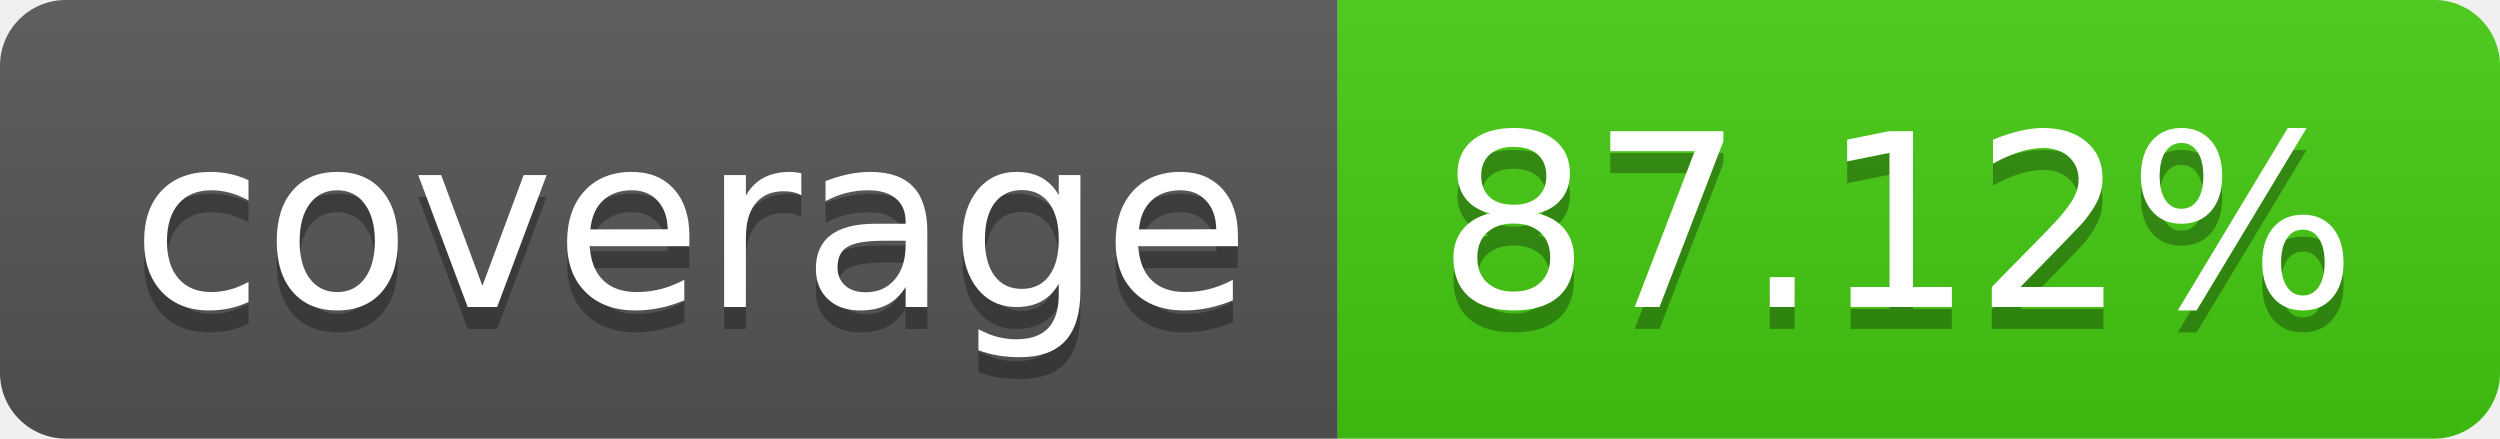
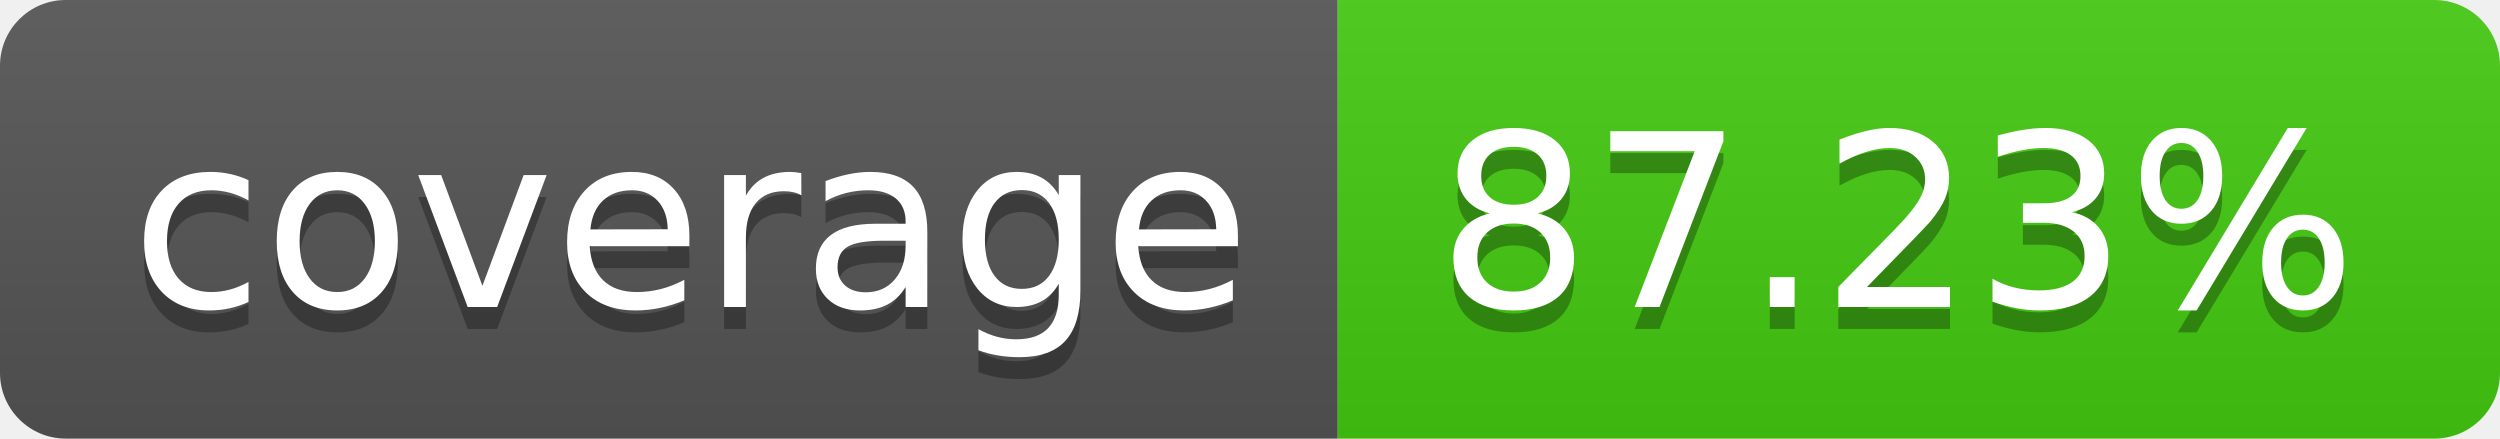
- <svg xmlns="http://www.w3.org/2000/svg" width="114" height="20" role="img" aria-label="coverage: 87.12%">
+ <svg xmlns="http://www.w3.org/2000/svg" width="114" height="20" role="img" aria-label="coverage: 87.23%">
  <linearGradient id="s" x2="0" y2="100%">
    <stop offset="0" stop-color="#bbb" stop-opacity=".1" />
    <stop offset="1" stop-opacity=".1" />
  </linearGradient>
  <clipPath id="r">
    <rect width="114" height="20" rx="3" fill="#fff" />
  </clipPath>
  <g clip-path="url(#r)">
    <rect width="61" height="20" fill="#555" />
    <rect x="61" width="53" height="20" fill="#4c1" />
    <rect width="114" height="20" fill="url(#s)" />
  </g>
  <g fill="#fff" text-anchor="middle" font-family="Verdana,Geneva,DejaVu Sans,sans-serif" text-rendering="geometricPrecision" font-size="110">
    <text aria-hidden="true" x="315" y="150" fill="#010101" fill-opacity=".3" transform="scale(.1)" textLength="510">coverage</text>
    <text x="315" y="140" transform="scale(.1)" fill="#fff" textLength="510">coverage</text>
-     <text aria-hidden="true" x="865" y="150" fill="#010101" fill-opacity=".3" transform="scale(.1)" textLength="430">87.12%</text>
-     <text x="865" y="140" transform="scale(.1)" fill="#fff" textLength="430">87.12%</text>
+     <text aria-hidden="true" x="865" y="150" fill="#010101" fill-opacity=".3" transform="scale(.1)" textLength="430">87.23%</text>
+     <text x="865" y="140" transform="scale(.1)" fill="#fff" textLength="430">87.23%</text>
  </g>
</svg>
